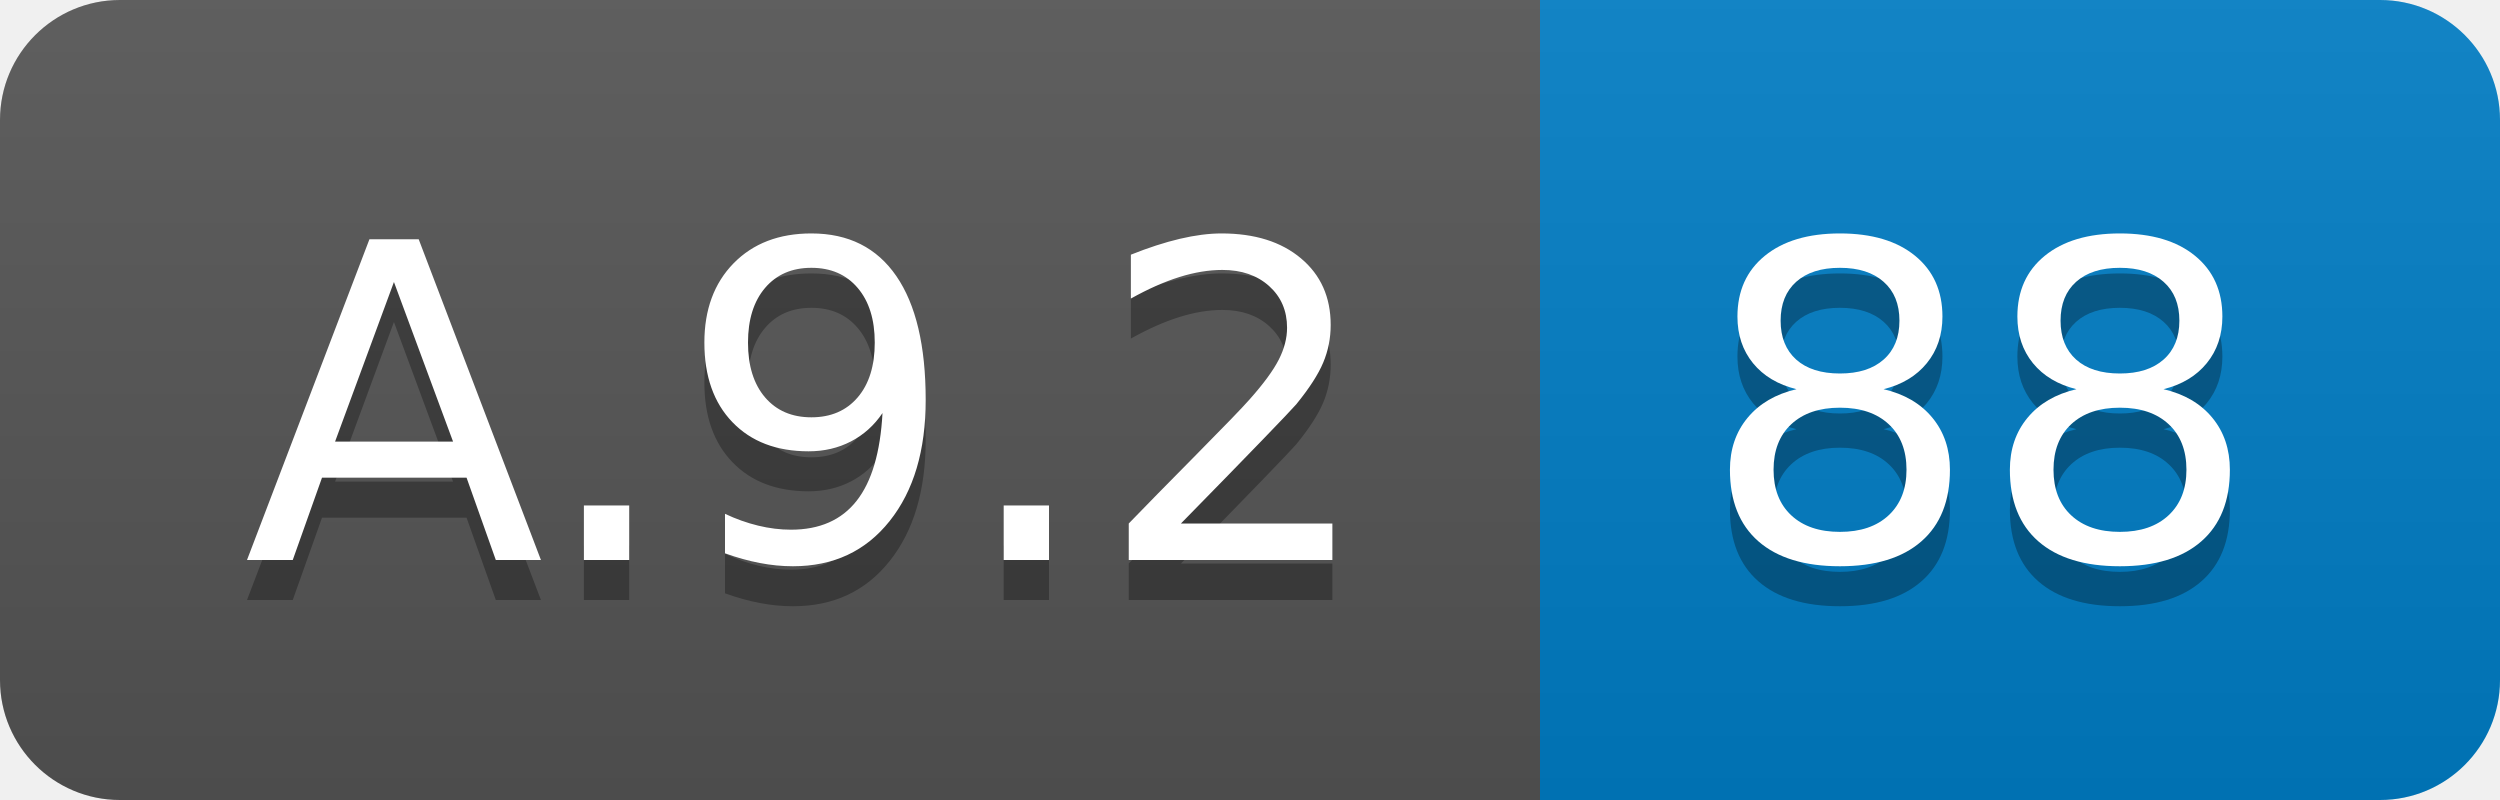
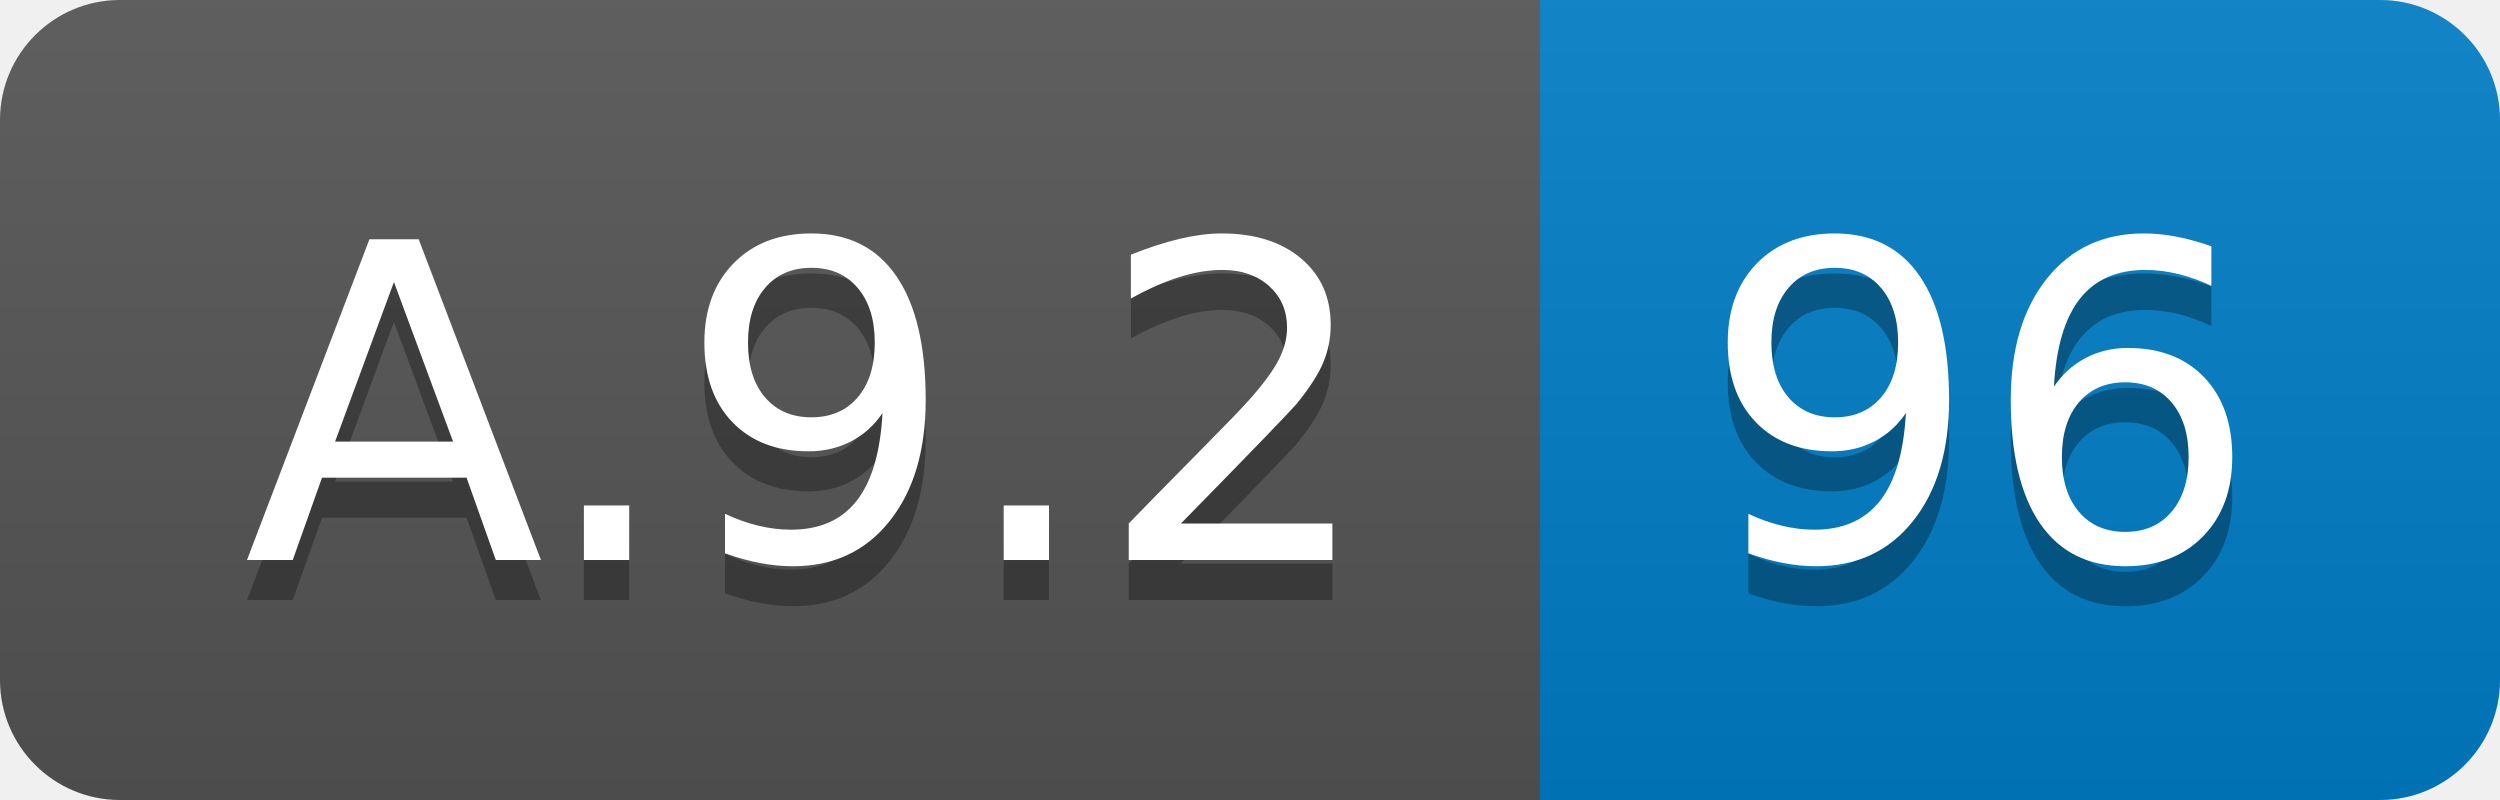
<svg xmlns="http://www.w3.org/2000/svg" width="62.5" height="20">
  <linearGradient id="smooth" x2="0" y2="100%">
    <stop offset="0" stop-color="#bbb" stop-opacity=".1" />
    <stop offset="1" stop-opacity=".1" />
  </linearGradient>
  <clipPath id="round">
    <rect width="62.5" height="20" rx="3" fill="#fff" />
  </clipPath>
  <g clip-path="url(#round)">
    <rect width="38.5" height="20" fill="#555" />
    <rect x="38.5" width="24.0" height="20" fill="#007ec6" />
    <rect width="62.5" height="20" fill="url(#smooth)" />
  </g>
  <g fill="#fff" text-anchor="middle" font-family="DejaVu Sans,Verdana,Geneva,sans-serif" font-size="110">
    <text x="202.5" y="150" fill="#010101" fill-opacity=".3" transform="scale(0.1)" textLength="285.0" lengthAdjust="spacing">A.9.2</text>
    <text x="202.5" y="140" transform="scale(0.1)" textLength="285.0" lengthAdjust="spacing">A.9.2</text>
-     <text x="495.0" y="150" fill="#010101" fill-opacity=".3" transform="scale(0.1)" textLength="140.0" lengthAdjust="spacing">88</text>
-     <text x="495.0" y="140" transform="scale(0.1)" textLength="140.0" lengthAdjust="spacing">88</text>
+     <text x="495.0" y="150" fill="#010101" fill-opacity=".3" transform="scale(0.1)" textLength="140.0" lengthAdjust="spacing">96</text>
+     <text x="495.0" y="140" transform="scale(0.1)" textLength="140.0" lengthAdjust="spacing">96</text>
  </g>
</svg>
